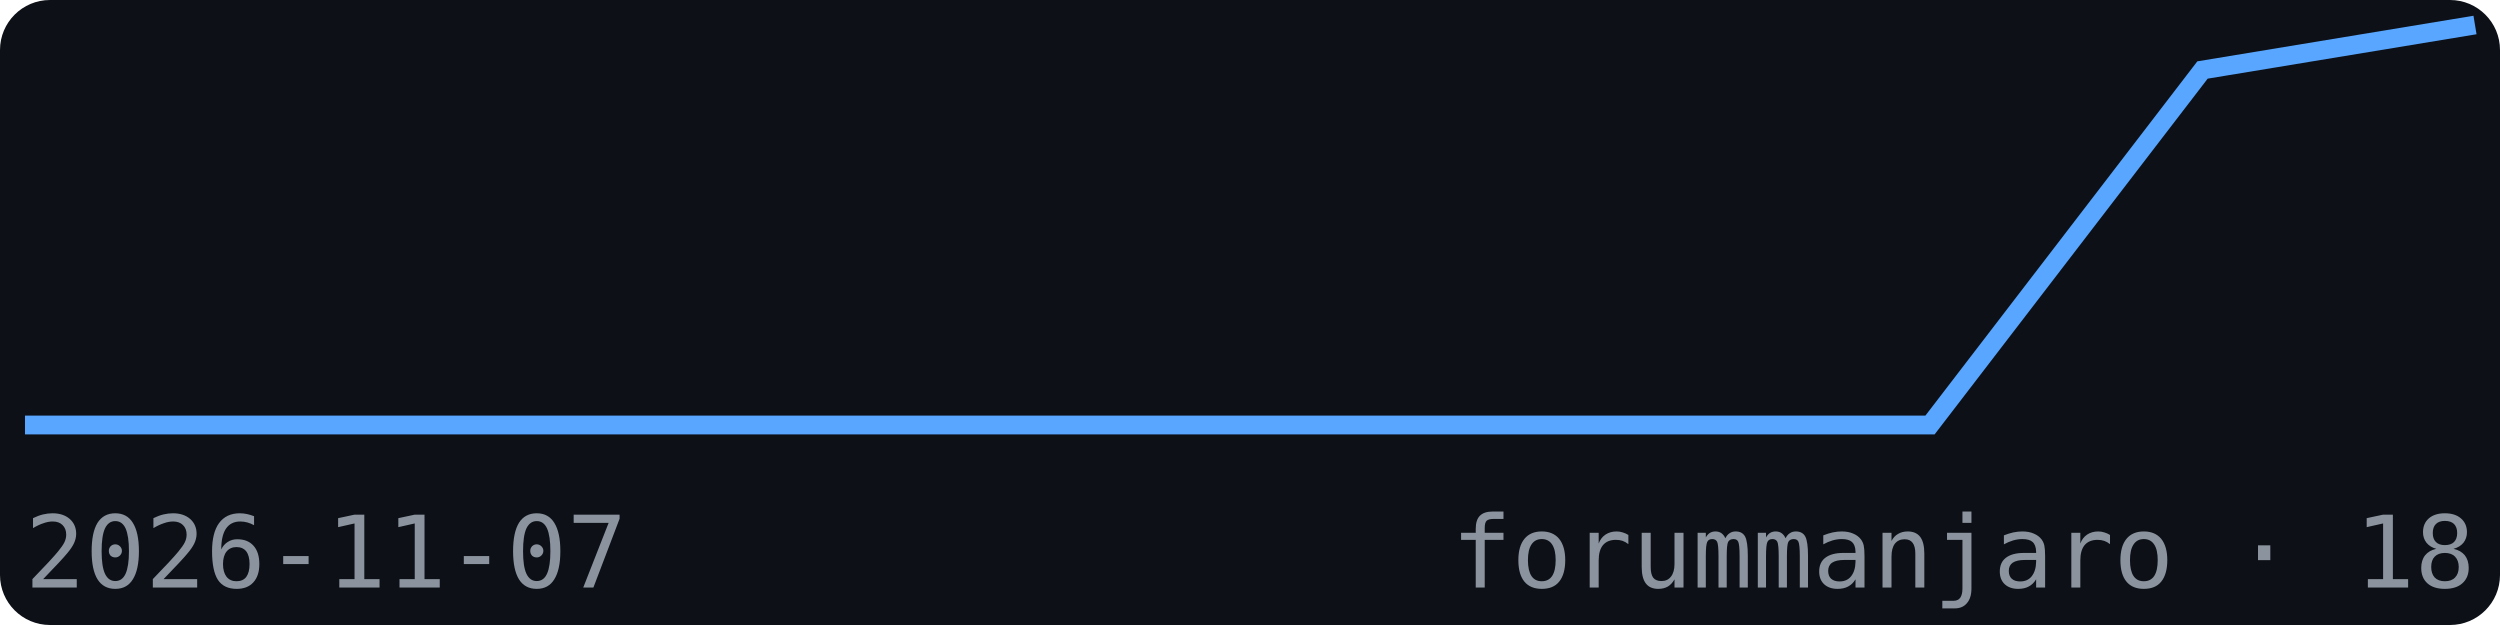
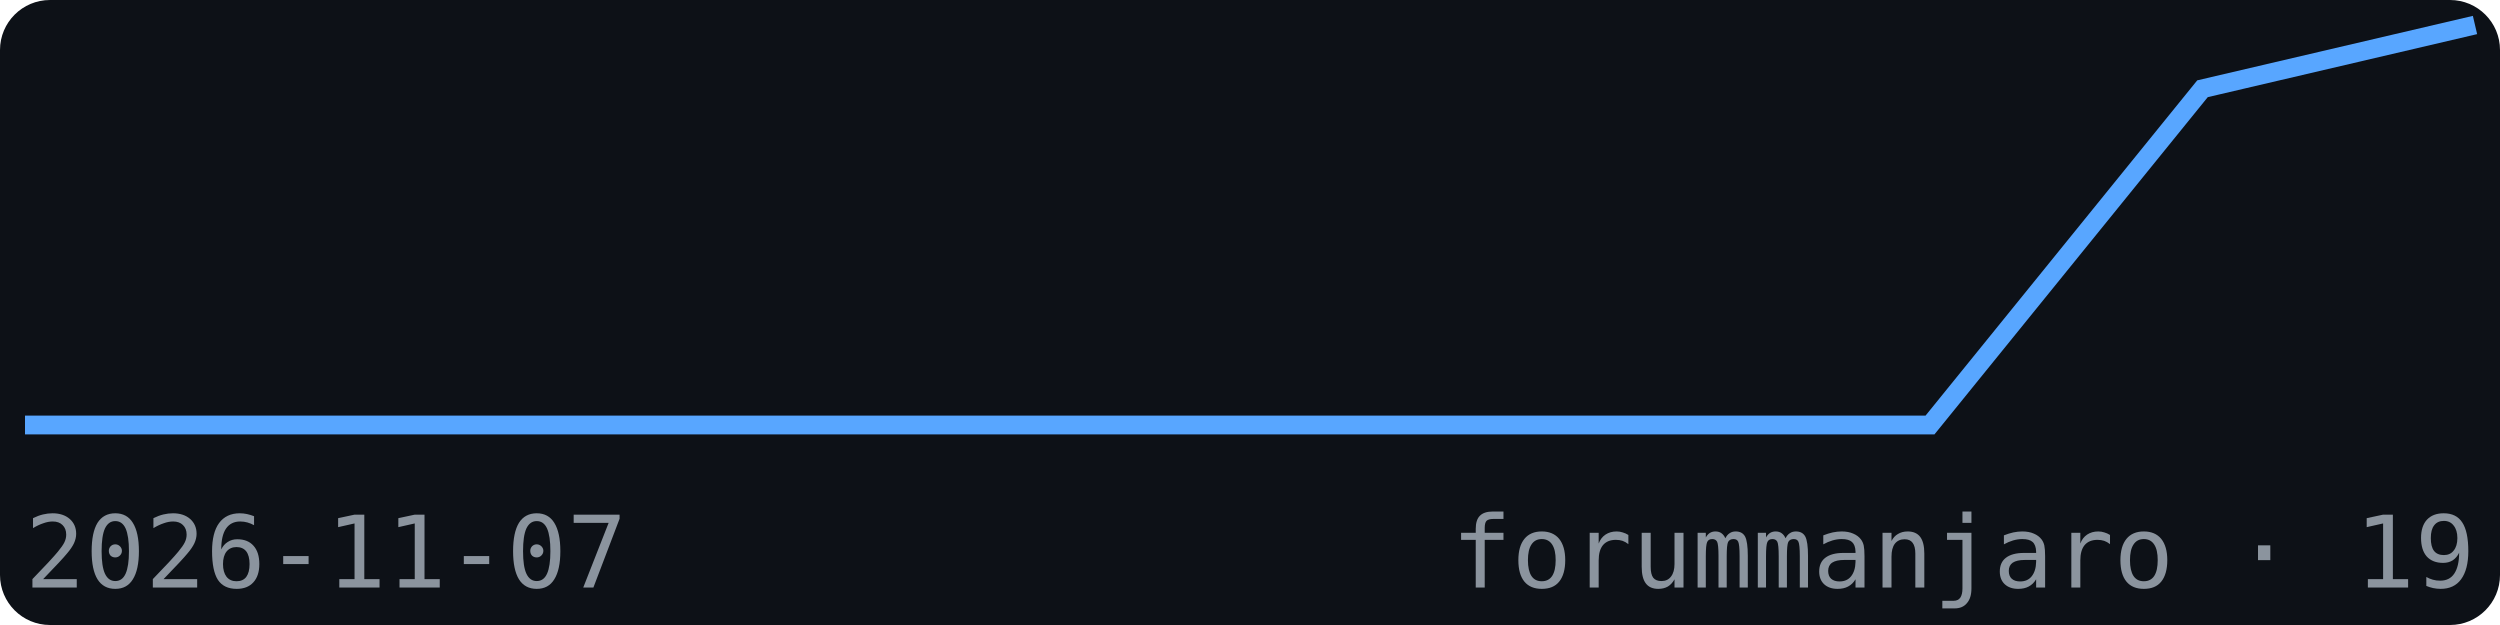
<svg xmlns="http://www.w3.org/2000/svg" width="200" height="50" viewBox="0 0 200 50" font-family="monospace">
  <rect width="200" height="50" fill="#0d1117" rx="4" />
-   <polyline points="2.0,34.0 23.8,34.0 45.6,34.0 67.3,34.0 89.1,34.0 110.9,34.0 132.7,34.0 154.4,34.0 176.2,5.6 198.0,2.0" fill="none" stroke="#58a6ff" stroke-width="1.5" />
+   <polyline points="2.0,34.0 23.8,34.0 45.6,34.0 67.3,34.0 89.1,34.0 110.9,34.0 132.7,34.0 154.4,34.0 176.2,7.1 198.0,2.0" fill="none" stroke="#58a6ff" stroke-width="1.5" />
  <text x="2" y="47" font-size="8" fill="#8b949e">2026-11-07</text>
-   <text x="198" y="47" font-size="8" fill="#8b949e" text-anchor="end">forummanjaro · 18</text>
+   <text x="198" y="47" font-size="8" fill="#8b949e" text-anchor="end">forummanjaro · 19</text>
</svg>
